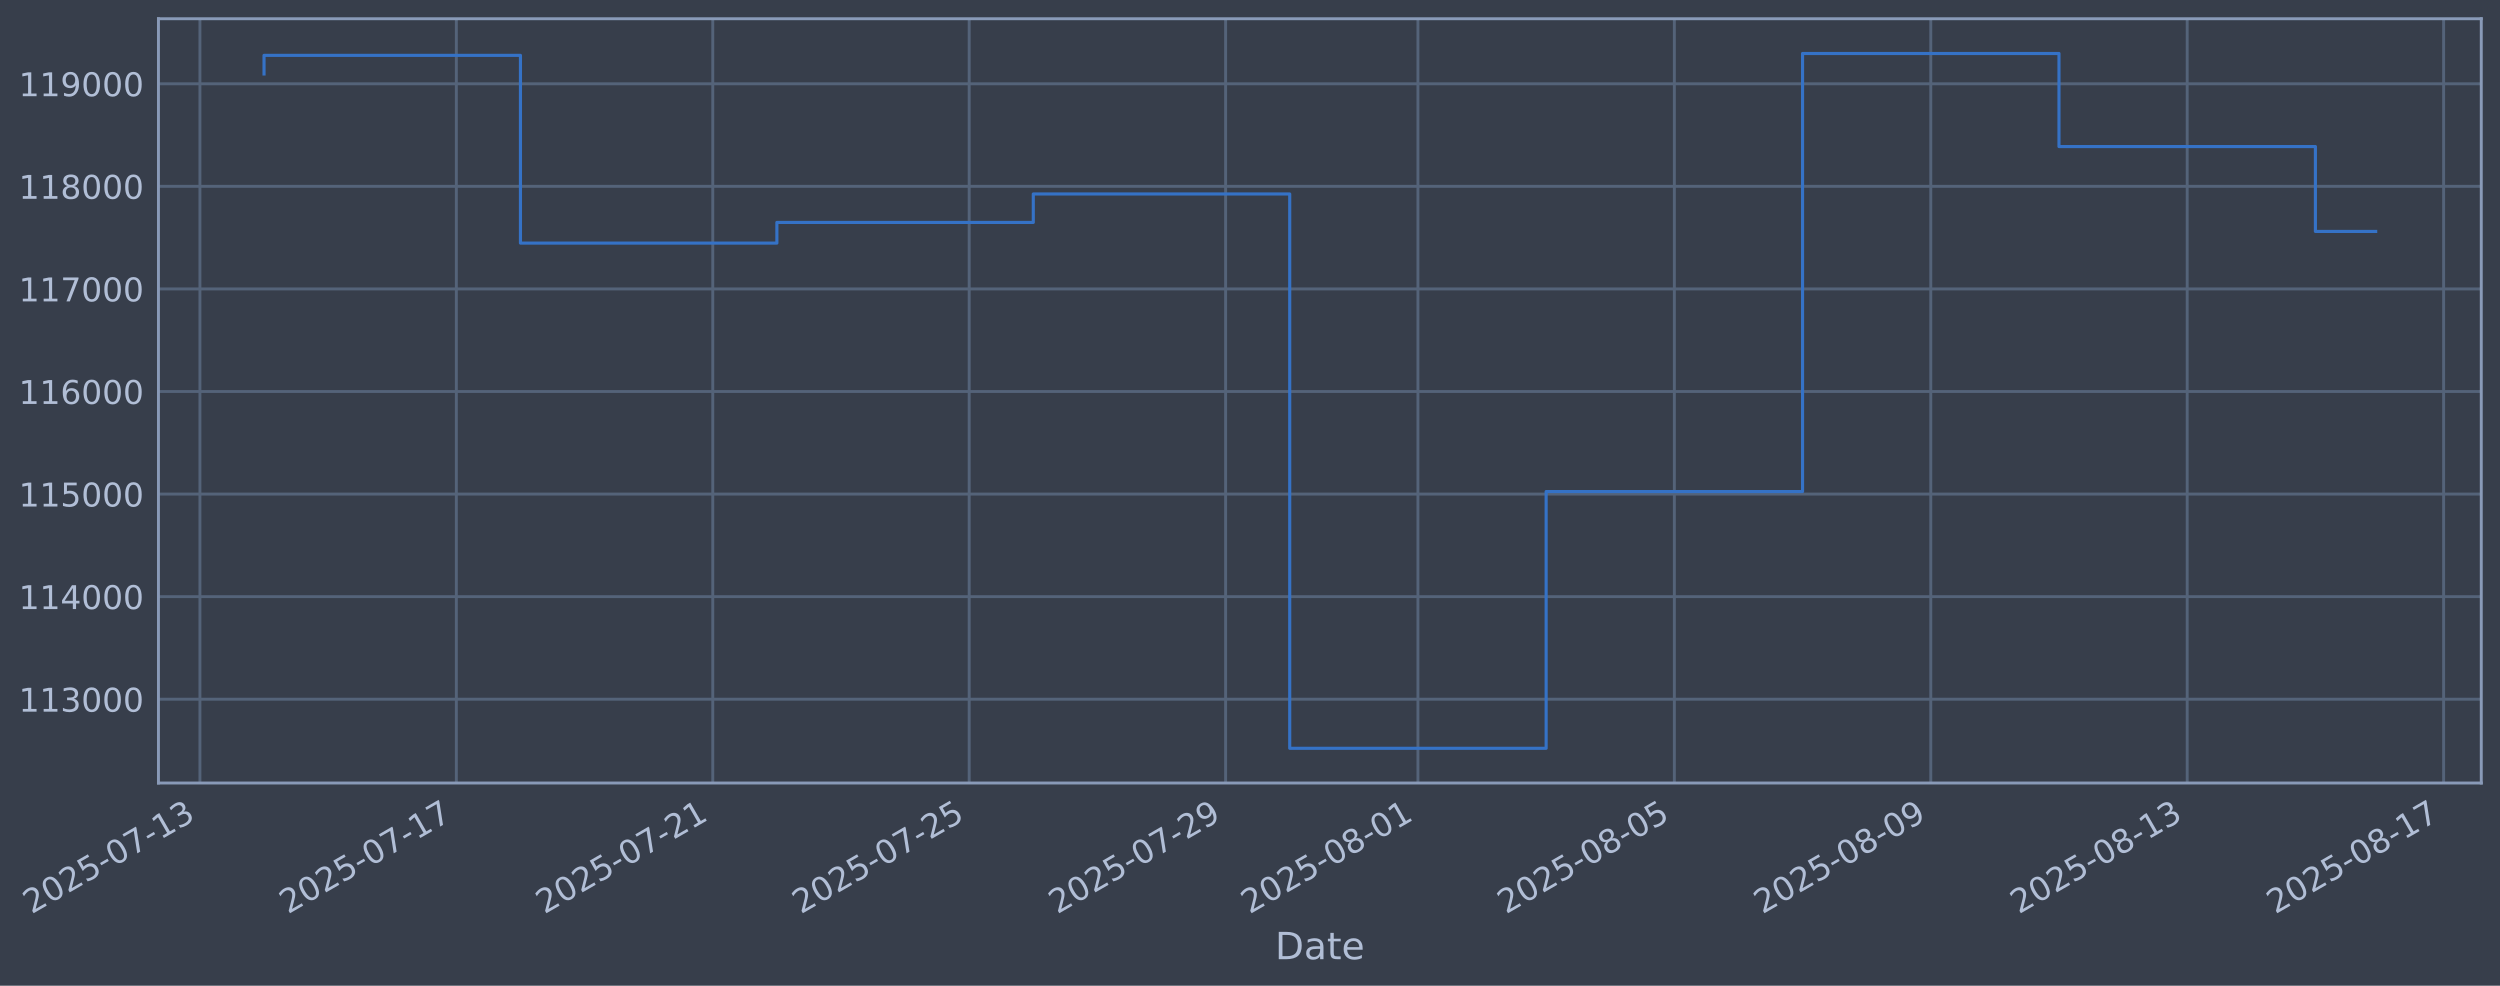
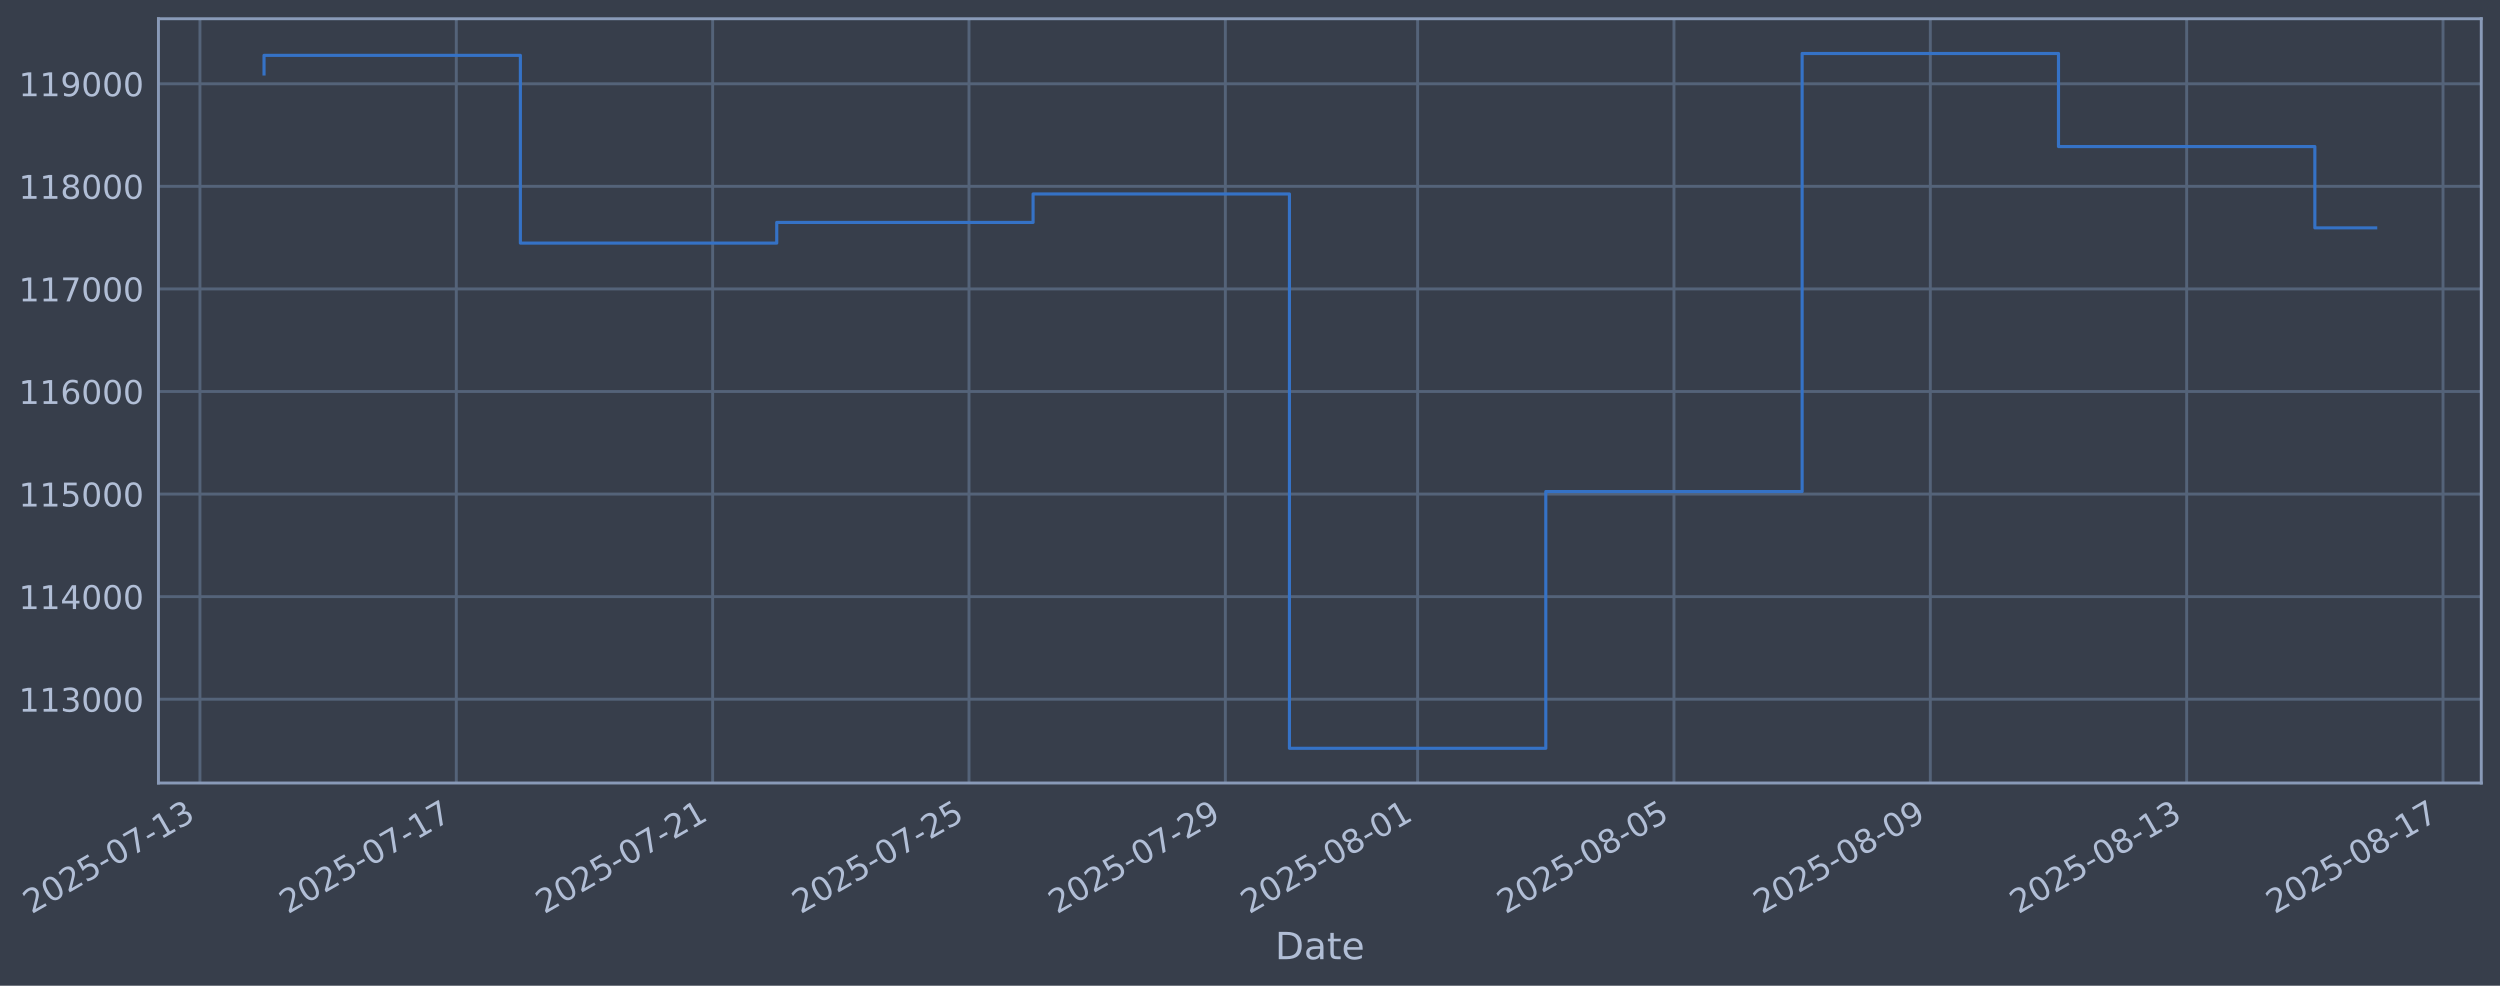
<svg xmlns="http://www.w3.org/2000/svg" xmlns:xlink="http://www.w3.org/1999/xlink" width="960.9pt" height="378.87pt" viewBox="0 0 960.9 378.87" version="1.1">
  <defs>
    <style type="text/css">*{stroke-linejoin: round; stroke-linecap: butt}</style>
  </defs>
  <g id="figure_1">
    <g id="patch_1">
      <path d="M 0 378.87  L 960.9 378.87  L 960.9 0  L 0 0  z " style="fill: #373e4b" />
    </g>
    <g id="axes_1">
      <g id="patch_2">
        <path d="M 60.901 300.96  L 953.701 300.96  L 953.701 7.2  L 60.901 7.2  z " style="fill: #373e4b" />
      </g>
      <g id="matplotlib.axis_1">
        <g id="xtick_1">
          <g id="line2d_1">
-             <path d="M 76.843 300.96  L 76.843 7.2  " clip-path="url(#p1936405ede)" style="fill: none; stroke: #546379; stroke-width: 1.12; stroke-linecap: square" />
+             <path d="M 76.849 300.96  L 76.849 7.2  " clip-path="url(#p822b6f5a32)" style="fill: none; stroke: #546379; stroke-width: 1.12; stroke-linecap: square" />
          </g>
          <g id="line2d_2" />
          <g id="text_1">
-             <g style="fill: #b1bed6" transform="translate(12.11725 351.4642) rotate(-30) scale(0.126 -0.126)">
+             <g style="fill: #b1bed6" transform="translate(12.12396 351.4642) rotate(-30) scale(0.126 -0.126)">
              <defs>
                <path id="DejaVuSans-32" d="M 1228 531  L 3431 531  L 3431 0  L 469 0  L 469 531  Q 828 903 1448 1529  Q 2069 2156 2228 2338  Q 2531 2678 2651 2914  Q 2772 3150 2772 3378  Q 2772 3750 2511 3984  Q 2250 4219 1831 4219  Q 1534 4219 1204 4116  Q 875 4013 500 3803  L 500 4441  Q 881 4594 1212 4672  Q 1544 4750 1819 4750  Q 2544 4750 2975 4387  Q 3406 4025 3406 3419  Q 3406 3131 3298 2873  Q 3191 2616 2906 2266  Q 2828 2175 2409 1742  Q 1991 1309 1228 531  z " transform="scale(0.015625)" />
                <path id="DejaVuSans-30" d="M 2034 4250  Q 1547 4250 1301 3770  Q 1056 3291 1056 2328  Q 1056 1369 1301 889  Q 1547 409 2034 409  Q 2525 409 2770 889  Q 3016 1369 3016 2328  Q 3016 3291 2770 3770  Q 2525 4250 2034 4250  z M 2034 4750  Q 2819 4750 3233 4129  Q 3647 3509 3647 2328  Q 3647 1150 3233 529  Q 2819 -91 2034 -91  Q 1250 -91 836 529  Q 422 1150 422 2328  Q 422 3509 836 4129  Q 1250 4750 2034 4750  z " transform="scale(0.015625)" />
                <path id="DejaVuSans-35" d="M 691 4666  L 3169 4666  L 3169 4134  L 1269 4134  L 1269 2991  Q 1406 3038 1543 3061  Q 1681 3084 1819 3084  Q 2600 3084 3056 2656  Q 3513 2228 3513 1497  Q 3513 744 3044 326  Q 2575 -91 1722 -91  Q 1428 -91 1123 -41  Q 819 9 494 109  L 494 744  Q 775 591 1075 516  Q 1375 441 1709 441  Q 2250 441 2565 725  Q 2881 1009 2881 1497  Q 2881 1984 2565 2268  Q 2250 2553 1709 2553  Q 1456 2553 1204 2497  Q 953 2441 691 2322  L 691 4666  z " transform="scale(0.015625)" />
                <path id="DejaVuSans-2d" d="M 313 2009  L 1997 2009  L 1997 1497  L 313 1497  L 313 2009  z " transform="scale(0.015625)" />
                <path id="DejaVuSans-37" d="M 525 4666  L 3525 4666  L 3525 4397  L 1831 0  L 1172 0  L 2766 4134  L 525 4134  L 525 4666  z " transform="scale(0.015625)" />
                <path id="DejaVuSans-31" d="M 794 531  L 1825 531  L 1825 4091  L 703 3866  L 703 4441  L 1819 4666  L 2450 4666  L 2450 531  L 3481 531  L 3481 0  L 794 0  L 794 531  z " transform="scale(0.015625)" />
                <path id="DejaVuSans-33" d="M 2597 2516  Q 3050 2419 3304 2112  Q 3559 1806 3559 1356  Q 3559 666 3084 287  Q 2609 -91 1734 -91  Q 1441 -91 1130 -33  Q 819 25 488 141  L 488 750  Q 750 597 1062 519  Q 1375 441 1716 441  Q 2309 441 2620 675  Q 2931 909 2931 1356  Q 2931 1769 2642 2001  Q 2353 2234 1838 2234  L 1294 2234  L 1294 2753  L 1863 2753  Q 2328 2753 2575 2939  Q 2822 3125 2822 3475  Q 2822 3834 2567 4026  Q 2313 4219 1838 4219  Q 1578 4219 1281 4162  Q 984 4106 628 3988  L 628 4550  Q 988 4650 1302 4700  Q 1616 4750 1894 4750  Q 2613 4750 3031 4423  Q 3450 4097 3450 3541  Q 3450 3153 3228 2886  Q 3006 2619 2597 2516  z " transform="scale(0.015625)" />
              </defs>
              <use xlink:href="#DejaVuSans-32" />
              <use xlink:href="#DejaVuSans-30" transform="translate(63.62305 0)" />
              <use xlink:href="#DejaVuSans-32" transform="translate(127.2461 0)" />
              <use xlink:href="#DejaVuSans-35" transform="translate(190.8691 0)" />
              <use xlink:href="#DejaVuSans-2d" transform="translate(254.4922 0)" />
              <use xlink:href="#DejaVuSans-30" transform="translate(290.5762 0)" />
              <use xlink:href="#DejaVuSans-37" transform="translate(354.1992 0)" />
              <use xlink:href="#DejaVuSans-2d" transform="translate(417.8223 0)" />
              <use xlink:href="#DejaVuSans-31" transform="translate(453.9062 0)" />
              <use xlink:href="#DejaVuSans-33" transform="translate(517.5293 0)" />
            </g>
          </g>
        </g>
        <g id="xtick_2">
          <g id="line2d_3">
-             <path d="M 175.401 300.96  L 175.401 7.2  " clip-path="url(#p1936405ede)" style="fill: none; stroke: #546379; stroke-width: 1.12; stroke-linecap: square" />
+             <path d="M 175.381 300.96  L 175.381 7.2  " clip-path="url(#p822b6f5a32)" style="fill: none; stroke: #546379; stroke-width: 1.12; stroke-linecap: square" />
          </g>
          <g id="line2d_4" />
          <g id="text_2">
-             <g style="fill: #b1bed6" transform="translate(110.6755 351.4642) rotate(-30) scale(0.126 -0.126)">
+             <g style="fill: #b1bed6" transform="translate(110.6553 351.4642) rotate(-30) scale(0.126 -0.126)">
              <use xlink:href="#DejaVuSans-32" />
              <use xlink:href="#DejaVuSans-30" transform="translate(63.62305 0)" />
              <use xlink:href="#DejaVuSans-32" transform="translate(127.2461 0)" />
              <use xlink:href="#DejaVuSans-35" transform="translate(190.8691 0)" />
              <use xlink:href="#DejaVuSans-2d" transform="translate(254.4922 0)" />
              <use xlink:href="#DejaVuSans-30" transform="translate(290.5762 0)" />
              <use xlink:href="#DejaVuSans-37" transform="translate(354.1992 0)" />
              <use xlink:href="#DejaVuSans-2d" transform="translate(417.8223 0)" />
              <use xlink:href="#DejaVuSans-31" transform="translate(453.9062 0)" />
              <use xlink:href="#DejaVuSans-37" transform="translate(517.5293 0)" />
            </g>
          </g>
        </g>
        <g id="xtick_3">
          <g id="line2d_5">
-             <path d="M 273.959 300.96  L 273.959 7.2  " clip-path="url(#p1936405ede)" style="fill: none; stroke: #546379; stroke-width: 1.12; stroke-linecap: square" />
+             <path d="M 273.912 300.96  L 273.912 7.2  " clip-path="url(#p822b6f5a32)" style="fill: none; stroke: #546379; stroke-width: 1.12; stroke-linecap: square" />
          </g>
          <g id="line2d_6" />
          <g id="text_3">
-             <g style="fill: #b1bed6" transform="translate(209.2337 351.4642) rotate(-30) scale(0.126 -0.126)">
+             <g style="fill: #b1bed6" transform="translate(209.1867 351.4642) rotate(-30) scale(0.126 -0.126)">
              <use xlink:href="#DejaVuSans-32" />
              <use xlink:href="#DejaVuSans-30" transform="translate(63.62305 0)" />
              <use xlink:href="#DejaVuSans-32" transform="translate(127.2461 0)" />
              <use xlink:href="#DejaVuSans-35" transform="translate(190.8691 0)" />
              <use xlink:href="#DejaVuSans-2d" transform="translate(254.4922 0)" />
              <use xlink:href="#DejaVuSans-30" transform="translate(290.5762 0)" />
              <use xlink:href="#DejaVuSans-37" transform="translate(354.1992 0)" />
              <use xlink:href="#DejaVuSans-2d" transform="translate(417.8223 0)" />
              <use xlink:href="#DejaVuSans-32" transform="translate(453.9062 0)" />
              <use xlink:href="#DejaVuSans-31" transform="translate(517.5293 0)" />
            </g>
          </g>
        </g>
        <g id="xtick_4">
          <g id="line2d_7">
-             <path d="M 372.517 300.96  L 372.517 7.2  " clip-path="url(#p1936405ede)" style="fill: none; stroke: #546379; stroke-width: 1.12; stroke-linecap: square" />
+             <path d="M 372.444 300.96  L 372.444 7.2  " clip-path="url(#p822b6f5a32)" style="fill: none; stroke: #546379; stroke-width: 1.12; stroke-linecap: square" />
          </g>
          <g id="line2d_8" />
          <g id="text_4">
-             <g style="fill: #b1bed6" transform="translate(307.792 351.4642) rotate(-30) scale(0.126 -0.126)">
+             <g style="fill: #b1bed6" transform="translate(307.7181 351.4642) rotate(-30) scale(0.126 -0.126)">
              <use xlink:href="#DejaVuSans-32" />
              <use xlink:href="#DejaVuSans-30" transform="translate(63.62305 0)" />
              <use xlink:href="#DejaVuSans-32" transform="translate(127.2461 0)" />
              <use xlink:href="#DejaVuSans-35" transform="translate(190.8691 0)" />
              <use xlink:href="#DejaVuSans-2d" transform="translate(254.4922 0)" />
              <use xlink:href="#DejaVuSans-30" transform="translate(290.5762 0)" />
              <use xlink:href="#DejaVuSans-37" transform="translate(354.1992 0)" />
              <use xlink:href="#DejaVuSans-2d" transform="translate(417.8223 0)" />
              <use xlink:href="#DejaVuSans-32" transform="translate(453.9062 0)" />
              <use xlink:href="#DejaVuSans-35" transform="translate(517.5293 0)" />
            </g>
          </g>
        </g>
        <g id="xtick_5">
          <g id="line2d_9">
-             <path d="M 471.076 300.96  L 471.076 7.2  " clip-path="url(#p1936405ede)" style="fill: none; stroke: #546379; stroke-width: 1.12; stroke-linecap: square" />
+             <path d="M 470.975 300.96  L 470.975 7.2  " clip-path="url(#p822b6f5a32)" style="fill: none; stroke: #546379; stroke-width: 1.12; stroke-linecap: square" />
          </g>
          <g id="line2d_10" />
          <g id="text_5">
-             <g style="fill: #b1bed6" transform="translate(406.3502 351.4642) rotate(-30) scale(0.126 -0.126)">
+             <g style="fill: #b1bed6" transform="translate(406.2495 351.4642) rotate(-30) scale(0.126 -0.126)">
              <defs>
                <path id="DejaVuSans-39" d="M 703 97  L 703 672  Q 941 559 1184 500  Q 1428 441 1663 441  Q 2288 441 2617 861  Q 2947 1281 2994 2138  Q 2813 1869 2534 1725  Q 2256 1581 1919 1581  Q 1219 1581 811 2004  Q 403 2428 403 3163  Q 403 3881 828 4315  Q 1253 4750 1959 4750  Q 2769 4750 3195 4129  Q 3622 3509 3622 2328  Q 3622 1225 3098 567  Q 2575 -91 1691 -91  Q 1453 -91 1209 -44  Q 966 3 703 97  z M 1959 2075  Q 2384 2075 2632 2365  Q 2881 2656 2881 3163  Q 2881 3666 2632 3958  Q 2384 4250 1959 4250  Q 1534 4250 1286 3958  Q 1038 3666 1038 3163  Q 1038 2656 1286 2365  Q 1534 2075 1959 2075  z " transform="scale(0.015625)" />
              </defs>
              <use xlink:href="#DejaVuSans-32" />
              <use xlink:href="#DejaVuSans-30" transform="translate(63.62305 0)" />
              <use xlink:href="#DejaVuSans-32" transform="translate(127.2461 0)" />
              <use xlink:href="#DejaVuSans-35" transform="translate(190.8691 0)" />
              <use xlink:href="#DejaVuSans-2d" transform="translate(254.4922 0)" />
              <use xlink:href="#DejaVuSans-30" transform="translate(290.5762 0)" />
              <use xlink:href="#DejaVuSans-37" transform="translate(354.1992 0)" />
              <use xlink:href="#DejaVuSans-2d" transform="translate(417.8223 0)" />
              <use xlink:href="#DejaVuSans-32" transform="translate(453.9062 0)" />
              <use xlink:href="#DejaVuSans-39" transform="translate(517.5293 0)" />
            </g>
          </g>
        </g>
        <g id="xtick_6">
          <g id="line2d_11">
-             <path d="M 544.994 300.96  L 544.994 7.2  " clip-path="url(#p1936405ede)" style="fill: none; stroke: #546379; stroke-width: 1.12; stroke-linecap: square" />
+             <path d="M 544.874 300.96  L 544.874 7.2  " clip-path="url(#p822b6f5a32)" style="fill: none; stroke: #546379; stroke-width: 1.12; stroke-linecap: square" />
          </g>
          <g id="line2d_12" />
          <g id="text_6">
-             <g style="fill: #b1bed6" transform="translate(480.2689 351.4642) rotate(-30) scale(0.126 -0.126)">
+             <g style="fill: #b1bed6" transform="translate(480.148 351.4642) rotate(-30) scale(0.126 -0.126)">
              <defs>
                <path id="DejaVuSans-38" d="M 2034 2216  Q 1584 2216 1326 1975  Q 1069 1734 1069 1313  Q 1069 891 1326 650  Q 1584 409 2034 409  Q 2484 409 2743 651  Q 3003 894 3003 1313  Q 3003 1734 2745 1975  Q 2488 2216 2034 2216  z M 1403 2484  Q 997 2584 770 2862  Q 544 3141 544 3541  Q 544 4100 942 4425  Q 1341 4750 2034 4750  Q 2731 4750 3128 4425  Q 3525 4100 3525 3541  Q 3525 3141 3298 2862  Q 3072 2584 2669 2484  Q 3125 2378 3379 2068  Q 3634 1759 3634 1313  Q 3634 634 3220 271  Q 2806 -91 2034 -91  Q 1263 -91 848 271  Q 434 634 434 1313  Q 434 1759 690 2068  Q 947 2378 1403 2484  z M 1172 3481  Q 1172 3119 1398 2916  Q 1625 2713 2034 2713  Q 2441 2713 2670 2916  Q 2900 3119 2900 3481  Q 2900 3844 2670 4047  Q 2441 4250 2034 4250  Q 1625 4250 1398 4047  Q 1172 3844 1172 3481  z " transform="scale(0.015625)" />
              </defs>
              <use xlink:href="#DejaVuSans-32" />
              <use xlink:href="#DejaVuSans-30" transform="translate(63.62305 0)" />
              <use xlink:href="#DejaVuSans-32" transform="translate(127.2461 0)" />
              <use xlink:href="#DejaVuSans-35" transform="translate(190.8691 0)" />
              <use xlink:href="#DejaVuSans-2d" transform="translate(254.4922 0)" />
              <use xlink:href="#DejaVuSans-30" transform="translate(290.5762 0)" />
              <use xlink:href="#DejaVuSans-38" transform="translate(354.1992 0)" />
              <use xlink:href="#DejaVuSans-2d" transform="translate(417.8223 0)" />
              <use xlink:href="#DejaVuSans-30" transform="translate(453.9062 0)" />
              <use xlink:href="#DejaVuSans-31" transform="translate(517.5293 0)" />
            </g>
          </g>
        </g>
        <g id="xtick_7">
          <g id="line2d_13">
-             <path d="M 643.553 300.96  L 643.553 7.2  " clip-path="url(#p1936405ede)" style="fill: none; stroke: #546379; stroke-width: 1.12; stroke-linecap: square" />
+             <path d="M 643.405 300.96  L 643.405 7.2  " clip-path="url(#p822b6f5a32)" style="fill: none; stroke: #546379; stroke-width: 1.12; stroke-linecap: square" />
          </g>
          <g id="line2d_14" />
          <g id="text_7">
-             <g style="fill: #b1bed6" transform="translate(578.8272 351.4642) rotate(-30) scale(0.126 -0.126)">
+             <g style="fill: #b1bed6" transform="translate(578.6794 351.4642) rotate(-30) scale(0.126 -0.126)">
              <use xlink:href="#DejaVuSans-32" />
              <use xlink:href="#DejaVuSans-30" transform="translate(63.62305 0)" />
              <use xlink:href="#DejaVuSans-32" transform="translate(127.2461 0)" />
              <use xlink:href="#DejaVuSans-35" transform="translate(190.8691 0)" />
              <use xlink:href="#DejaVuSans-2d" transform="translate(254.4922 0)" />
              <use xlink:href="#DejaVuSans-30" transform="translate(290.5762 0)" />
              <use xlink:href="#DejaVuSans-38" transform="translate(354.1992 0)" />
              <use xlink:href="#DejaVuSans-2d" transform="translate(417.8223 0)" />
              <use xlink:href="#DejaVuSans-30" transform="translate(453.9062 0)" />
              <use xlink:href="#DejaVuSans-35" transform="translate(517.5293 0)" />
            </g>
          </g>
        </g>
        <g id="xtick_8">
          <g id="line2d_15">
-             <path d="M 742.111 300.96  L 742.111 7.2  " clip-path="url(#p1936405ede)" style="fill: none; stroke: #546379; stroke-width: 1.12; stroke-linecap: square" />
+             <path d="M 741.936 300.96  L 741.936 7.2  " clip-path="url(#p822b6f5a32)" style="fill: none; stroke: #546379; stroke-width: 1.12; stroke-linecap: square" />
          </g>
          <g id="line2d_16" />
          <g id="text_8">
-             <g style="fill: #b1bed6" transform="translate(677.3854 351.4642) rotate(-30) scale(0.126 -0.126)">
+             <g style="fill: #b1bed6" transform="translate(677.2108 351.4642) rotate(-30) scale(0.126 -0.126)">
              <use xlink:href="#DejaVuSans-32" />
              <use xlink:href="#DejaVuSans-30" transform="translate(63.62305 0)" />
              <use xlink:href="#DejaVuSans-32" transform="translate(127.2461 0)" />
              <use xlink:href="#DejaVuSans-35" transform="translate(190.8691 0)" />
              <use xlink:href="#DejaVuSans-2d" transform="translate(254.4922 0)" />
              <use xlink:href="#DejaVuSans-30" transform="translate(290.5762 0)" />
              <use xlink:href="#DejaVuSans-38" transform="translate(354.1992 0)" />
              <use xlink:href="#DejaVuSans-2d" transform="translate(417.8223 0)" />
              <use xlink:href="#DejaVuSans-30" transform="translate(453.9062 0)" />
              <use xlink:href="#DejaVuSans-39" transform="translate(517.5293 0)" />
            </g>
          </g>
        </g>
        <g id="xtick_9">
          <g id="line2d_17">
-             <path d="M 840.669 300.96  L 840.669 7.2  " clip-path="url(#p1936405ede)" style="fill: none; stroke: #546379; stroke-width: 1.12; stroke-linecap: square" />
+             <path d="M 840.468 300.96  L 840.468 7.2  " clip-path="url(#p822b6f5a32)" style="fill: none; stroke: #546379; stroke-width: 1.12; stroke-linecap: square" />
          </g>
          <g id="line2d_18" />
          <g id="text_9">
-             <g style="fill: #b1bed6" transform="translate(775.9436 351.4642) rotate(-30) scale(0.126 -0.126)">
+             <g style="fill: #b1bed6" transform="translate(775.7422 351.4642) rotate(-30) scale(0.126 -0.126)">
              <use xlink:href="#DejaVuSans-32" />
              <use xlink:href="#DejaVuSans-30" transform="translate(63.62305 0)" />
              <use xlink:href="#DejaVuSans-32" transform="translate(127.2461 0)" />
              <use xlink:href="#DejaVuSans-35" transform="translate(190.8691 0)" />
              <use xlink:href="#DejaVuSans-2d" transform="translate(254.4922 0)" />
              <use xlink:href="#DejaVuSans-30" transform="translate(290.5762 0)" />
              <use xlink:href="#DejaVuSans-38" transform="translate(354.1992 0)" />
              <use xlink:href="#DejaVuSans-2d" transform="translate(417.8223 0)" />
              <use xlink:href="#DejaVuSans-31" transform="translate(453.9062 0)" />
              <use xlink:href="#DejaVuSans-33" transform="translate(517.5293 0)" />
            </g>
          </g>
        </g>
        <g id="xtick_10">
          <g id="line2d_19">
-             <path d="M 939.227 300.96  L 939.227 7.2  " clip-path="url(#p1936405ede)" style="fill: none; stroke: #546379; stroke-width: 1.12; stroke-linecap: square" />
+             <path d="M 938.999 300.96  L 938.999 7.2  " clip-path="url(#p822b6f5a32)" style="fill: none; stroke: #546379; stroke-width: 1.12; stroke-linecap: square" />
          </g>
          <g id="line2d_20" />
          <g id="text_10">
-             <g style="fill: #b1bed6" transform="translate(874.5019 351.4642) rotate(-30) scale(0.126 -0.126)">
+             <g style="fill: #b1bed6" transform="translate(874.2736 351.4642) rotate(-30) scale(0.126 -0.126)">
              <use xlink:href="#DejaVuSans-32" />
              <use xlink:href="#DejaVuSans-30" transform="translate(63.62305 0)" />
              <use xlink:href="#DejaVuSans-32" transform="translate(127.2461 0)" />
              <use xlink:href="#DejaVuSans-35" transform="translate(190.8691 0)" />
              <use xlink:href="#DejaVuSans-2d" transform="translate(254.4922 0)" />
              <use xlink:href="#DejaVuSans-30" transform="translate(290.5762 0)" />
              <use xlink:href="#DejaVuSans-38" transform="translate(354.1992 0)" />
              <use xlink:href="#DejaVuSans-2d" transform="translate(417.8223 0)" />
              <use xlink:href="#DejaVuSans-31" transform="translate(453.9062 0)" />
              <use xlink:href="#DejaVuSans-37" transform="translate(517.5293 0)" />
            </g>
          </g>
        </g>
        <g id="text_11">
          <g style="fill: #b1bed6" transform="translate(490.0914 368.6753) scale(0.144 -0.144)">
            <defs>
              <path id="DejaVuSans-44" d="M 1259 4147  L 1259 519  L 2022 519  Q 2988 519 3436 956  Q 3884 1394 3884 2338  Q 3884 3275 3436 3711  Q 2988 4147 2022 4147  L 1259 4147  z M 628 4666  L 1925 4666  Q 3281 4666 3915 4102  Q 4550 3538 4550 2338  Q 4550 1131 3912 565  Q 3275 0 1925 0  L 628 0  L 628 4666  z " transform="scale(0.015625)" />
              <path id="DejaVuSans-61" d="M 2194 1759  Q 1497 1759 1228 1600  Q 959 1441 959 1056  Q 959 750 1161 570  Q 1363 391 1709 391  Q 2188 391 2477 730  Q 2766 1069 2766 1631  L 2766 1759  L 2194 1759  z M 3341 1997  L 3341 0  L 2766 0  L 2766 531  Q 2569 213 2275 61  Q 1981 -91 1556 -91  Q 1019 -91 701 211  Q 384 513 384 1019  Q 384 1609 779 1909  Q 1175 2209 1959 2209  L 2766 2209  L 2766 2266  Q 2766 2663 2505 2880  Q 2244 3097 1772 3097  Q 1472 3097 1187 3025  Q 903 2953 641 2809  L 641 3341  Q 956 3463 1253 3523  Q 1550 3584 1831 3584  Q 2591 3584 2966 3190  Q 3341 2797 3341 1997  z " transform="scale(0.015625)" />
              <path id="DejaVuSans-74" d="M 1172 4494  L 1172 3500  L 2356 3500  L 2356 3053  L 1172 3053  L 1172 1153  Q 1172 725 1289 603  Q 1406 481 1766 481  L 2356 481  L 2356 0  L 1766 0  Q 1100 0 847 248  Q 594 497 594 1153  L 594 3053  L 172 3053  L 172 3500  L 594 3500  L 594 4494  L 1172 4494  z " transform="scale(0.015625)" />
              <path id="DejaVuSans-65" d="M 3597 1894  L 3597 1613  L 953 1613  Q 991 1019 1311 708  Q 1631 397 2203 397  Q 2534 397 2845 478  Q 3156 559 3463 722  L 3463 178  Q 3153 47 2828 -22  Q 2503 -91 2169 -91  Q 1331 -91 842 396  Q 353 884 353 1716  Q 353 2575 817 3079  Q 1281 3584 2069 3584  Q 2775 3584 3186 3129  Q 3597 2675 3597 1894  z M 3022 2063  Q 3016 2534 2758 2815  Q 2500 3097 2075 3097  Q 1594 3097 1305 2825  Q 1016 2553 972 2059  L 3022 2063  z " transform="scale(0.015625)" />
            </defs>
            <use xlink:href="#DejaVuSans-44" />
            <use xlink:href="#DejaVuSans-61" transform="translate(77.00195 0)" />
            <use xlink:href="#DejaVuSans-74" transform="translate(138.2812 0)" />
            <use xlink:href="#DejaVuSans-65" transform="translate(177.4902 0)" />
          </g>
        </g>
      </g>
      <g id="matplotlib.axis_2">
        <g id="ytick_1">
          <g id="line2d_21">
-             <path d="M 60.901 268.75  L 953.701 268.75  " clip-path="url(#p1936405ede)" style="fill: none; stroke: #546379; stroke-width: 1.12; stroke-linecap: square" />
+             <path d="M 60.901 268.75  L 953.701 268.75  " clip-path="url(#p822b6f5a32)" style="fill: none; stroke: #546379; stroke-width: 1.12; stroke-linecap: square" />
          </g>
          <g id="line2d_22" />
          <g id="text_12">
            <g style="fill: #b1bed6" transform="translate(7.2 273.5373) scale(0.126 -0.126)">
              <use xlink:href="#DejaVuSans-31" />
              <use xlink:href="#DejaVuSans-31" transform="translate(63.62305 0)" />
              <use xlink:href="#DejaVuSans-33" transform="translate(127.2461 0)" />
              <use xlink:href="#DejaVuSans-30" transform="translate(190.8691 0)" />
              <use xlink:href="#DejaVuSans-30" transform="translate(254.4922 0)" />
              <use xlink:href="#DejaVuSans-30" transform="translate(318.1152 0)" />
            </g>
          </g>
        </g>
        <g id="ytick_2">
          <g id="line2d_23">
-             <path d="M 60.901 229.325  L 953.701 229.325  " clip-path="url(#p1936405ede)" style="fill: none; stroke: #546379; stroke-width: 1.12; stroke-linecap: square" />
+             <path d="M 60.901 229.325  L 953.701 229.325  " clip-path="url(#p822b6f5a32)" style="fill: none; stroke: #546379; stroke-width: 1.12; stroke-linecap: square" />
          </g>
          <g id="line2d_24" />
          <g id="text_13">
            <g style="fill: #b1bed6" transform="translate(7.2 234.1122) scale(0.126 -0.126)">
              <defs>
                <path id="DejaVuSans-34" d="M 2419 4116  L 825 1625  L 2419 1625  L 2419 4116  z M 2253 4666  L 3047 4666  L 3047 1625  L 3713 1625  L 3713 1100  L 3047 1100  L 3047 0  L 2419 0  L 2419 1100  L 313 1100  L 313 1709  L 2253 4666  z " transform="scale(0.015625)" />
              </defs>
              <use xlink:href="#DejaVuSans-31" />
              <use xlink:href="#DejaVuSans-31" transform="translate(63.62305 0)" />
              <use xlink:href="#DejaVuSans-34" transform="translate(127.2461 0)" />
              <use xlink:href="#DejaVuSans-30" transform="translate(190.8691 0)" />
              <use xlink:href="#DejaVuSans-30" transform="translate(254.4922 0)" />
              <use xlink:href="#DejaVuSans-30" transform="translate(318.1152 0)" />
            </g>
          </g>
        </g>
        <g id="ytick_3">
          <g id="line2d_25">
-             <path d="M 60.901 189.9  L 953.701 189.9  " clip-path="url(#p1936405ede)" style="fill: none; stroke: #546379; stroke-width: 1.12; stroke-linecap: square" />
+             <path d="M 60.901 189.9  L 953.701 189.9  " clip-path="url(#p822b6f5a32)" style="fill: none; stroke: #546379; stroke-width: 1.12; stroke-linecap: square" />
          </g>
          <g id="line2d_26" />
          <g id="text_14">
            <g style="fill: #b1bed6" transform="translate(7.2 194.6871) scale(0.126 -0.126)">
              <use xlink:href="#DejaVuSans-31" />
              <use xlink:href="#DejaVuSans-31" transform="translate(63.62305 0)" />
              <use xlink:href="#DejaVuSans-35" transform="translate(127.2461 0)" />
              <use xlink:href="#DejaVuSans-30" transform="translate(190.8691 0)" />
              <use xlink:href="#DejaVuSans-30" transform="translate(254.4922 0)" />
              <use xlink:href="#DejaVuSans-30" transform="translate(318.1152 0)" />
            </g>
          </g>
        </g>
        <g id="ytick_4">
          <g id="line2d_27">
-             <path d="M 60.901 150.475  L 953.701 150.475  " clip-path="url(#p1936405ede)" style="fill: none; stroke: #546379; stroke-width: 1.12; stroke-linecap: square" />
+             <path d="M 60.901 150.475  L 953.701 150.475  " clip-path="url(#p822b6f5a32)" style="fill: none; stroke: #546379; stroke-width: 1.12; stroke-linecap: square" />
          </g>
          <g id="line2d_28" />
          <g id="text_15">
            <g style="fill: #b1bed6" transform="translate(7.2 155.262) scale(0.126 -0.126)">
              <defs>
                <path id="DejaVuSans-36" d="M 2113 2584  Q 1688 2584 1439 2293  Q 1191 2003 1191 1497  Q 1191 994 1439 701  Q 1688 409 2113 409  Q 2538 409 2786 701  Q 3034 994 3034 1497  Q 3034 2003 2786 2293  Q 2538 2584 2113 2584  z M 3366 4563  L 3366 3988  Q 3128 4100 2886 4159  Q 2644 4219 2406 4219  Q 1781 4219 1451 3797  Q 1122 3375 1075 2522  Q 1259 2794 1537 2939  Q 1816 3084 2150 3084  Q 2853 3084 3261 2657  Q 3669 2231 3669 1497  Q 3669 778 3244 343  Q 2819 -91 2113 -91  Q 1303 -91 875 529  Q 447 1150 447 2328  Q 447 3434 972 4092  Q 1497 4750 2381 4750  Q 2619 4750 2861 4703  Q 3103 4656 3366 4563  z " transform="scale(0.015625)" />
              </defs>
              <use xlink:href="#DejaVuSans-31" />
              <use xlink:href="#DejaVuSans-31" transform="translate(63.62305 0)" />
              <use xlink:href="#DejaVuSans-36" transform="translate(127.2461 0)" />
              <use xlink:href="#DejaVuSans-30" transform="translate(190.8691 0)" />
              <use xlink:href="#DejaVuSans-30" transform="translate(254.4922 0)" />
              <use xlink:href="#DejaVuSans-30" transform="translate(318.1152 0)" />
            </g>
          </g>
        </g>
        <g id="ytick_5">
          <g id="line2d_29">
-             <path d="M 60.901 111.05  L 953.701 111.05  " clip-path="url(#p1936405ede)" style="fill: none; stroke: #546379; stroke-width: 1.12; stroke-linecap: square" />
+             <path d="M 60.901 111.05  L 953.701 111.05  " clip-path="url(#p822b6f5a32)" style="fill: none; stroke: #546379; stroke-width: 1.12; stroke-linecap: square" />
          </g>
          <g id="line2d_30" />
          <g id="text_16">
            <g style="fill: #b1bed6" transform="translate(7.2 115.8369) scale(0.126 -0.126)">
              <use xlink:href="#DejaVuSans-31" />
              <use xlink:href="#DejaVuSans-31" transform="translate(63.62305 0)" />
              <use xlink:href="#DejaVuSans-37" transform="translate(127.2461 0)" />
              <use xlink:href="#DejaVuSans-30" transform="translate(190.8691 0)" />
              <use xlink:href="#DejaVuSans-30" transform="translate(254.4922 0)" />
              <use xlink:href="#DejaVuSans-30" transform="translate(318.1152 0)" />
            </g>
          </g>
        </g>
        <g id="ytick_6">
          <g id="line2d_31">
-             <path d="M 60.901 71.625  L 953.701 71.625  " clip-path="url(#p1936405ede)" style="fill: none; stroke: #546379; stroke-width: 1.12; stroke-linecap: square" />
+             <path d="M 60.901 71.625  L 953.701 71.625  " clip-path="url(#p822b6f5a32)" style="fill: none; stroke: #546379; stroke-width: 1.12; stroke-linecap: square" />
          </g>
          <g id="line2d_32" />
          <g id="text_17">
            <g style="fill: #b1bed6" transform="translate(7.2 76.4118) scale(0.126 -0.126)">
              <use xlink:href="#DejaVuSans-31" />
              <use xlink:href="#DejaVuSans-31" transform="translate(63.62305 0)" />
              <use xlink:href="#DejaVuSans-38" transform="translate(127.2461 0)" />
              <use xlink:href="#DejaVuSans-30" transform="translate(190.8691 0)" />
              <use xlink:href="#DejaVuSans-30" transform="translate(254.4922 0)" />
              <use xlink:href="#DejaVuSans-30" transform="translate(318.1152 0)" />
            </g>
          </g>
        </g>
        <g id="ytick_7">
          <g id="line2d_33">
-             <path d="M 60.901 32.2  L 953.701 32.2  " clip-path="url(#p1936405ede)" style="fill: none; stroke: #546379; stroke-width: 1.12; stroke-linecap: square" />
+             <path d="M 60.901 32.2  L 953.701 32.2  " clip-path="url(#p822b6f5a32)" style="fill: none; stroke: #546379; stroke-width: 1.12; stroke-linecap: square" />
          </g>
          <g id="line2d_34" />
          <g id="text_18">
            <g style="fill: #b1bed6" transform="translate(7.2 36.9867) scale(0.126 -0.126)">
              <use xlink:href="#DejaVuSans-31" />
              <use xlink:href="#DejaVuSans-31" transform="translate(63.62305 0)" />
              <use xlink:href="#DejaVuSans-39" transform="translate(127.2461 0)" />
              <use xlink:href="#DejaVuSans-30" transform="translate(190.8691 0)" />
              <use xlink:href="#DejaVuSans-30" transform="translate(254.4922 0)" />
              <use xlink:href="#DejaVuSans-30" transform="translate(318.1152 0)" />
            </g>
          </g>
        </g>
      </g>
      <g id="line2d_35">
-         <path d="M 101.482 28.439  L 101.482 21.285  L 200.041 21.285  L 200.041 93.435  L 298.599 93.435  L 298.599 85.489  L 397.157 85.489  L 397.157 74.56  L 495.715 74.56  L 495.715 287.607  L 594.274 287.607  L 594.274 188.936  L 692.832 188.936  L 692.832 20.553  L 791.39 20.553  L 791.39 56.332  L 889.948 56.332  L 889.948 88.948  L 913.119 88.948  " clip-path="url(#p1936405ede)" style="fill: none; stroke: #3572c6; stroke-width: 1.2; stroke-linecap: square" />
+         <path d="M 101.482 28.439  L 101.482 21.285  L 200.014 21.285  L 200.014 93.435  L 298.545 93.435  L 298.545 85.489  L 397.076 85.489  L 397.076 74.56  L 495.608 74.56  L 495.608 287.607  L 594.139 287.607  L 594.139 188.936  L 692.671 188.936  L 692.671 20.553  L 791.202 20.553  L 791.202 56.332  L 889.733 56.332  L 889.733 87.582  L 913.119 87.582  " clip-path="url(#p822b6f5a32)" style="fill: none; stroke: #3572c6; stroke-width: 1.2; stroke-linecap: square" />
      </g>
      <g id="patch_3">
        <path d="M 60.901 300.96  L 60.901 7.2  " style="fill: none; stroke: #899ab8; stroke-width: 1.12; stroke-linejoin: miter; stroke-linecap: square" />
      </g>
      <g id="patch_4">
        <path d="M 953.701 300.96  L 953.701 7.2  " style="fill: none; stroke: #899ab8; stroke-width: 1.12; stroke-linejoin: miter; stroke-linecap: square" />
      </g>
      <g id="patch_5">
        <path d="M 60.901 300.96  L 953.701 300.96  " style="fill: none; stroke: #899ab8; stroke-width: 1.12; stroke-linejoin: miter; stroke-linecap: square" />
      </g>
      <g id="patch_6">
        <path d="M 60.901 7.2  L 953.701 7.2  " style="fill: none; stroke: #899ab8; stroke-width: 1.12; stroke-linejoin: miter; stroke-linecap: square" />
      </g>
    </g>
  </g>
  <defs>
-     <clipPath id="p1936405ede">
+     <clipPath id="p822b6f5a32">
      <rect x="60.901" y="7.2" width="892.8" height="293.76" />
    </clipPath>
  </defs>
</svg>
